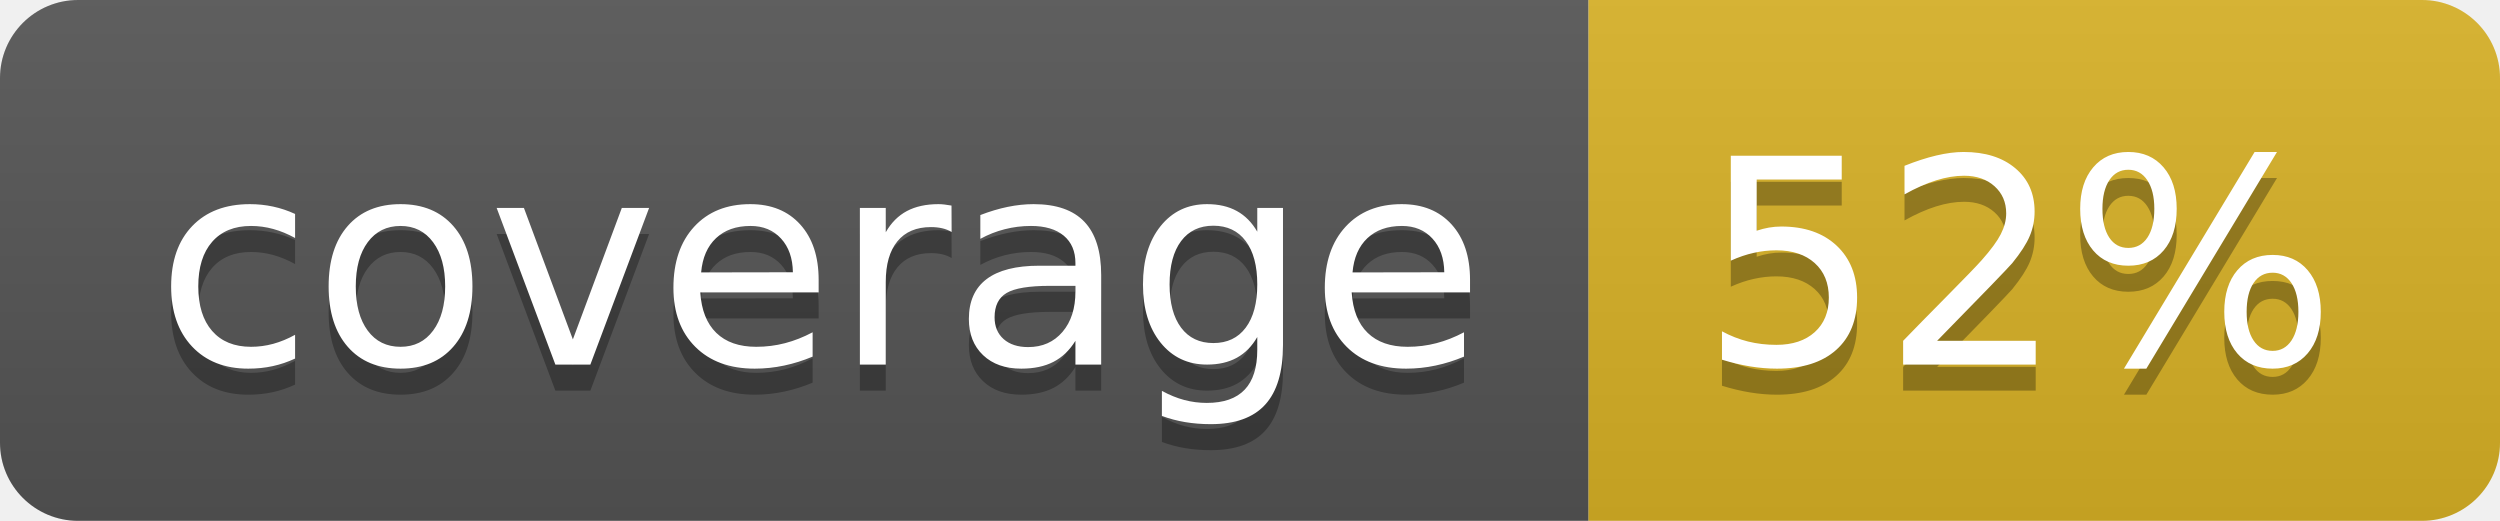
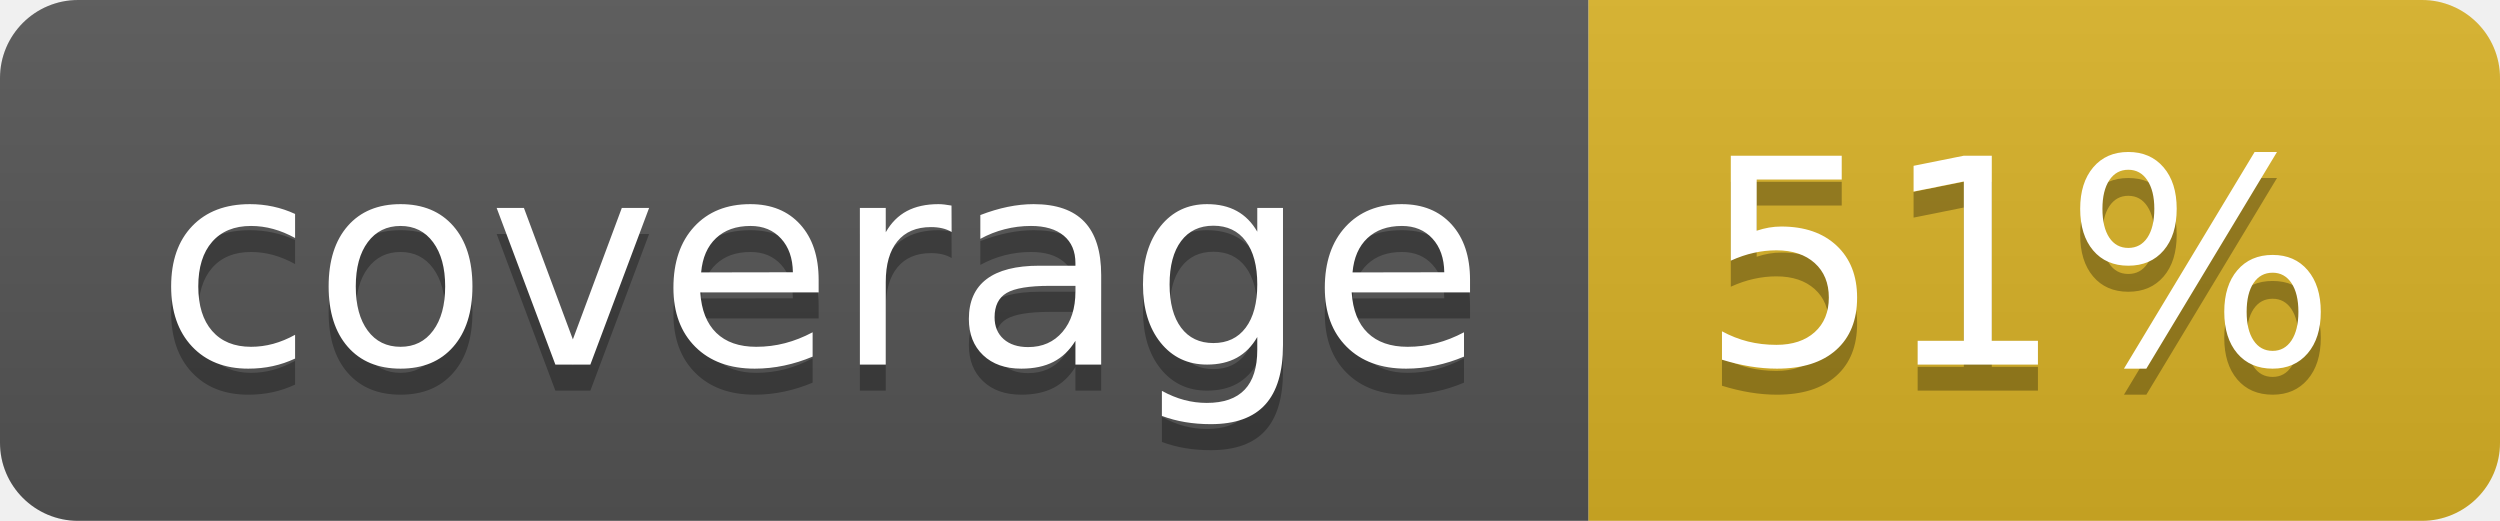
<svg xmlns="http://www.w3.org/2000/svg" width="96" height="20">
  <linearGradient id="b" x2="0" y2="100%">
    <stop offset="0" stop-color="#bbb" stop-opacity=".1" />
    <stop offset="1" stop-opacity=".1" />
  </linearGradient>
  <clipPath id="a">
    <rect width="96" height="20" rx="3" fill="#fff" />
  </clipPath>
  <g clip-path="url(#a)">
    <path fill="#555" d="M0 0h61v20H0z" />
    <path fill="#D9B226" d="M61 0h35v20H61z" />
    <path fill="url(#b)" d="M0 0h96v20H0z" />
  </g>
  <g fill="#fff" text-anchor="middle" font-family="DejaVu Sans,Verdana,Geneva,sans-serif" font-size="110">
    <text x="315" y="150" fill="#010101" fill-opacity=".3" transform="scale(.1)" textLength="510">coverage</text>
    <text x="315" y="140" transform="scale(.1)" textLength="510">coverage</text>
-     <text x="775" y="150" fill="#010101" fill-opacity=".3" transform="scale(.1)" textLength="250">52%</text>
-     <text x="775" y="140" transform="scale(.1)" textLength="250">52%</text>
+     <text x="775" y="150" fill="#010101" fill-opacity=".3" transform="scale(.1)" textLength="250">51%</text>
+     <text x="775" y="140" transform="scale(.1)" textLength="250">51%</text>
  </g>
</svg>
